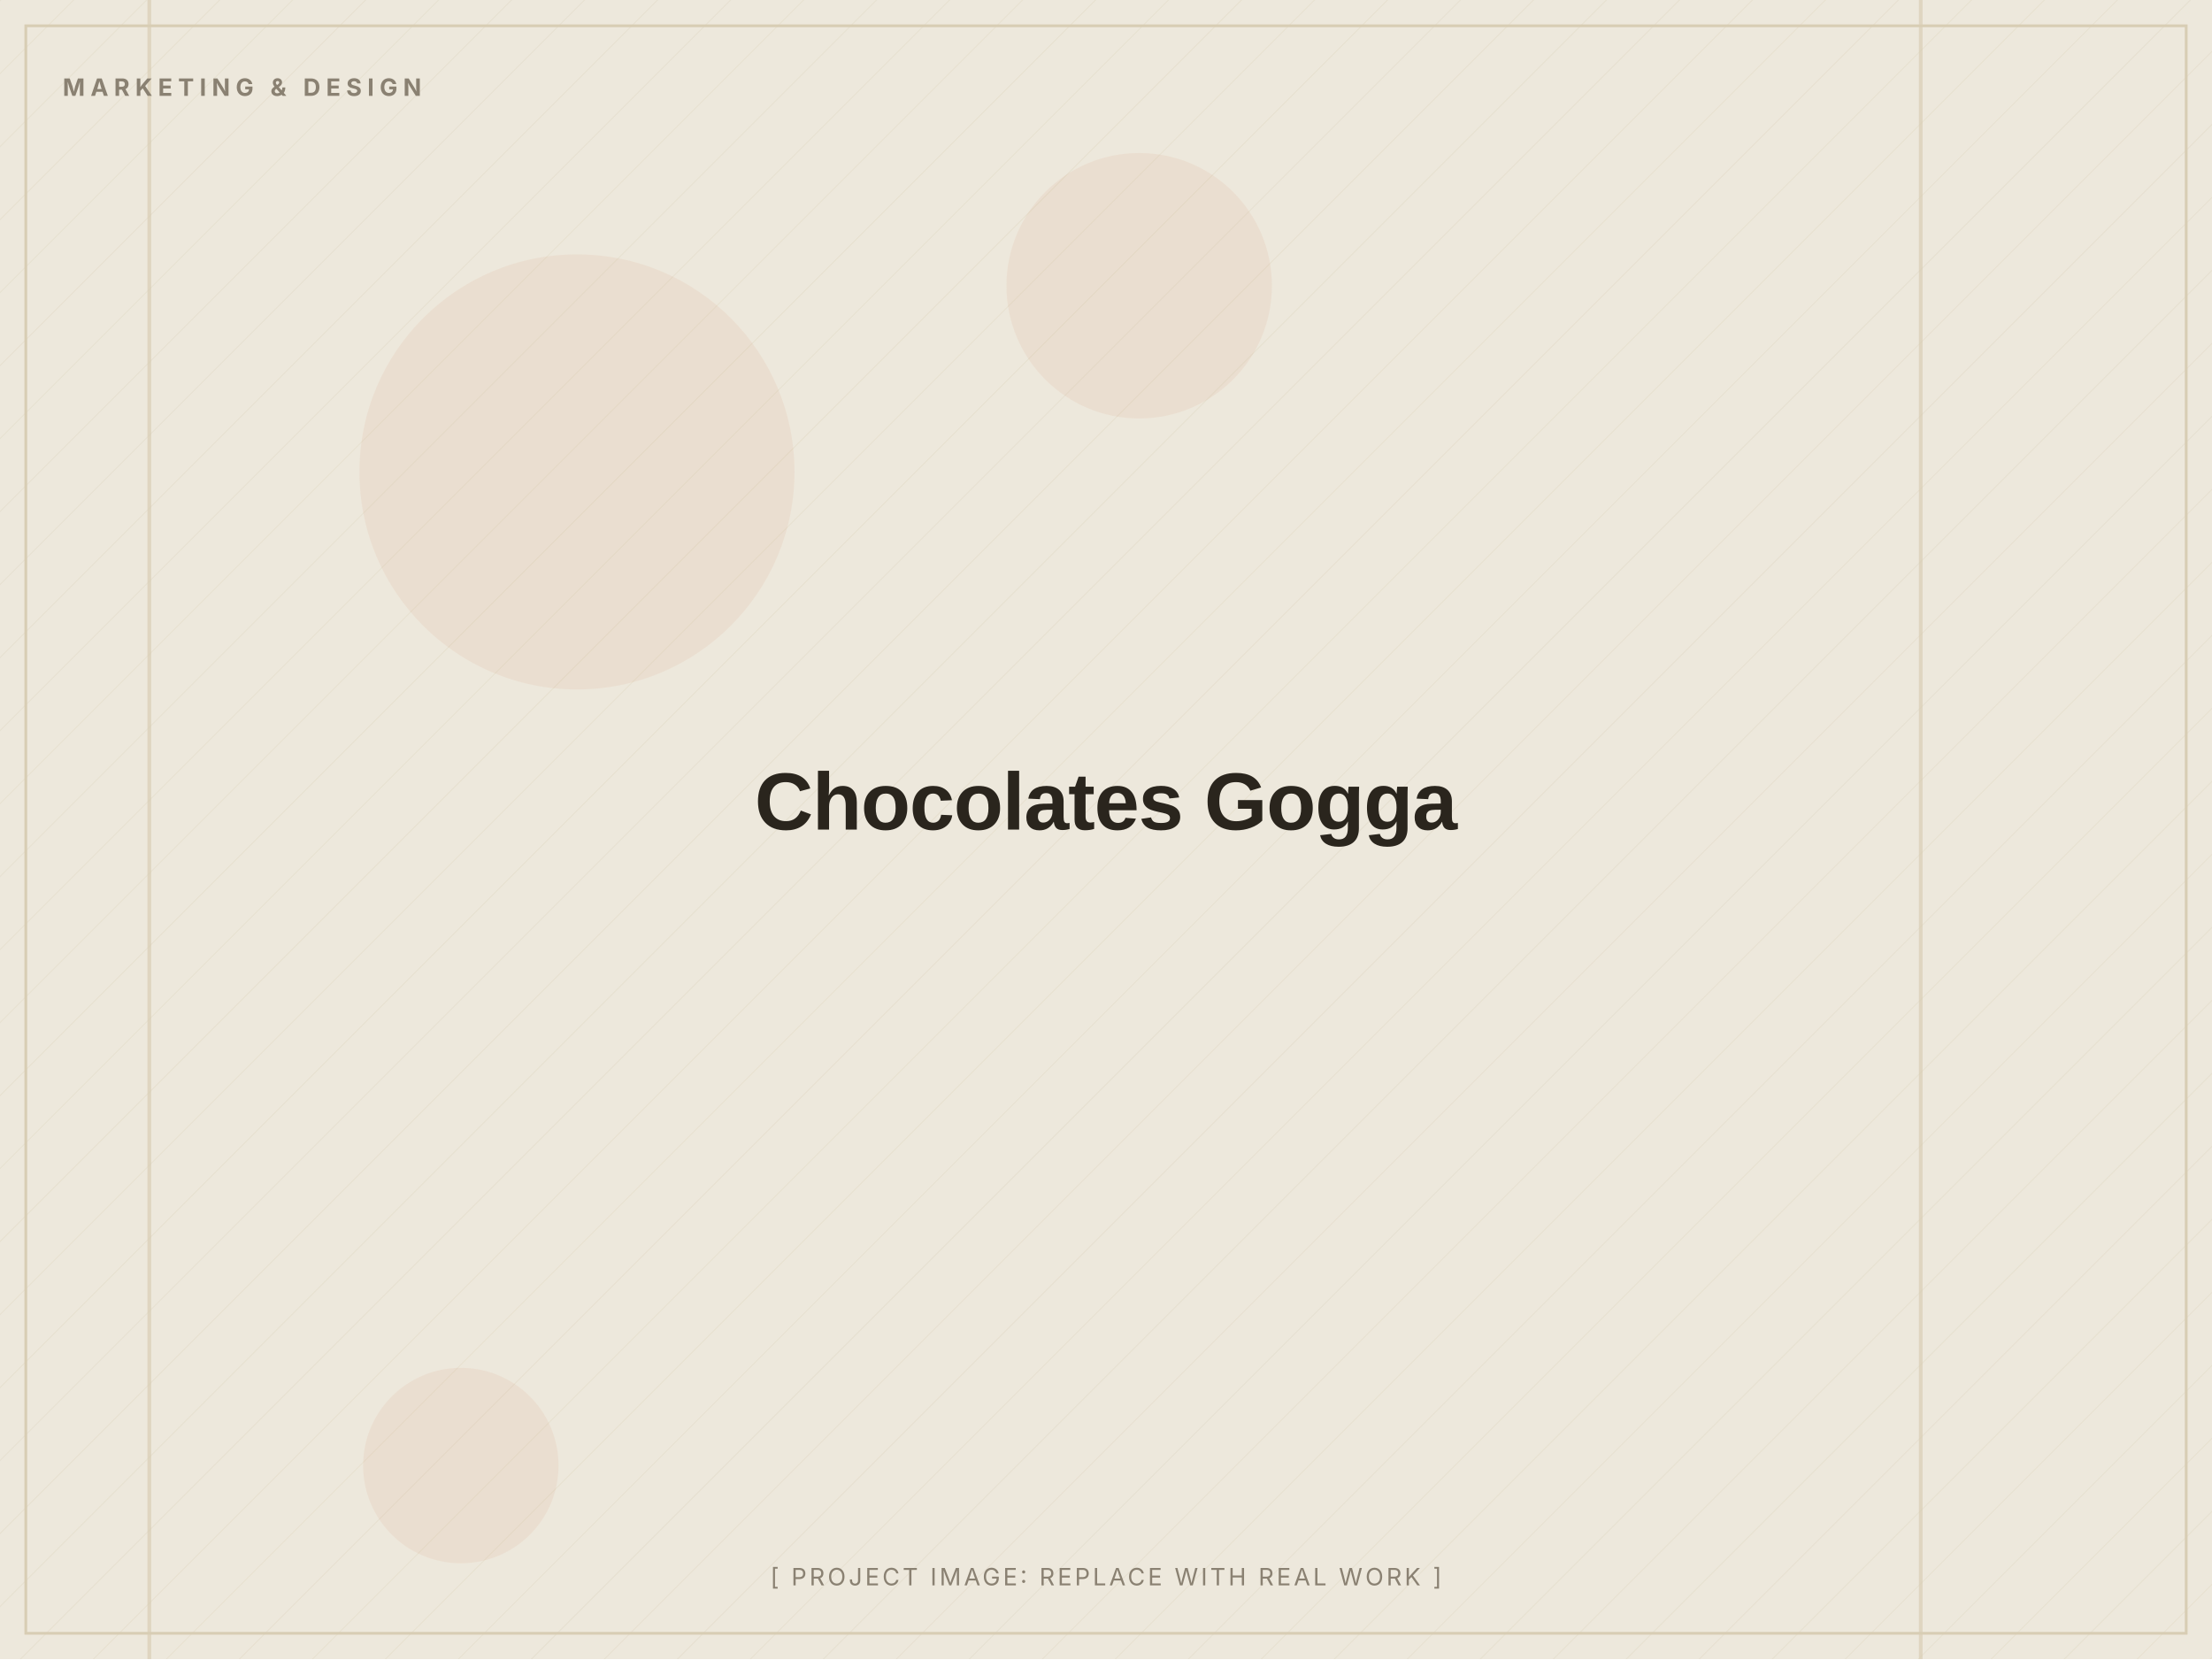
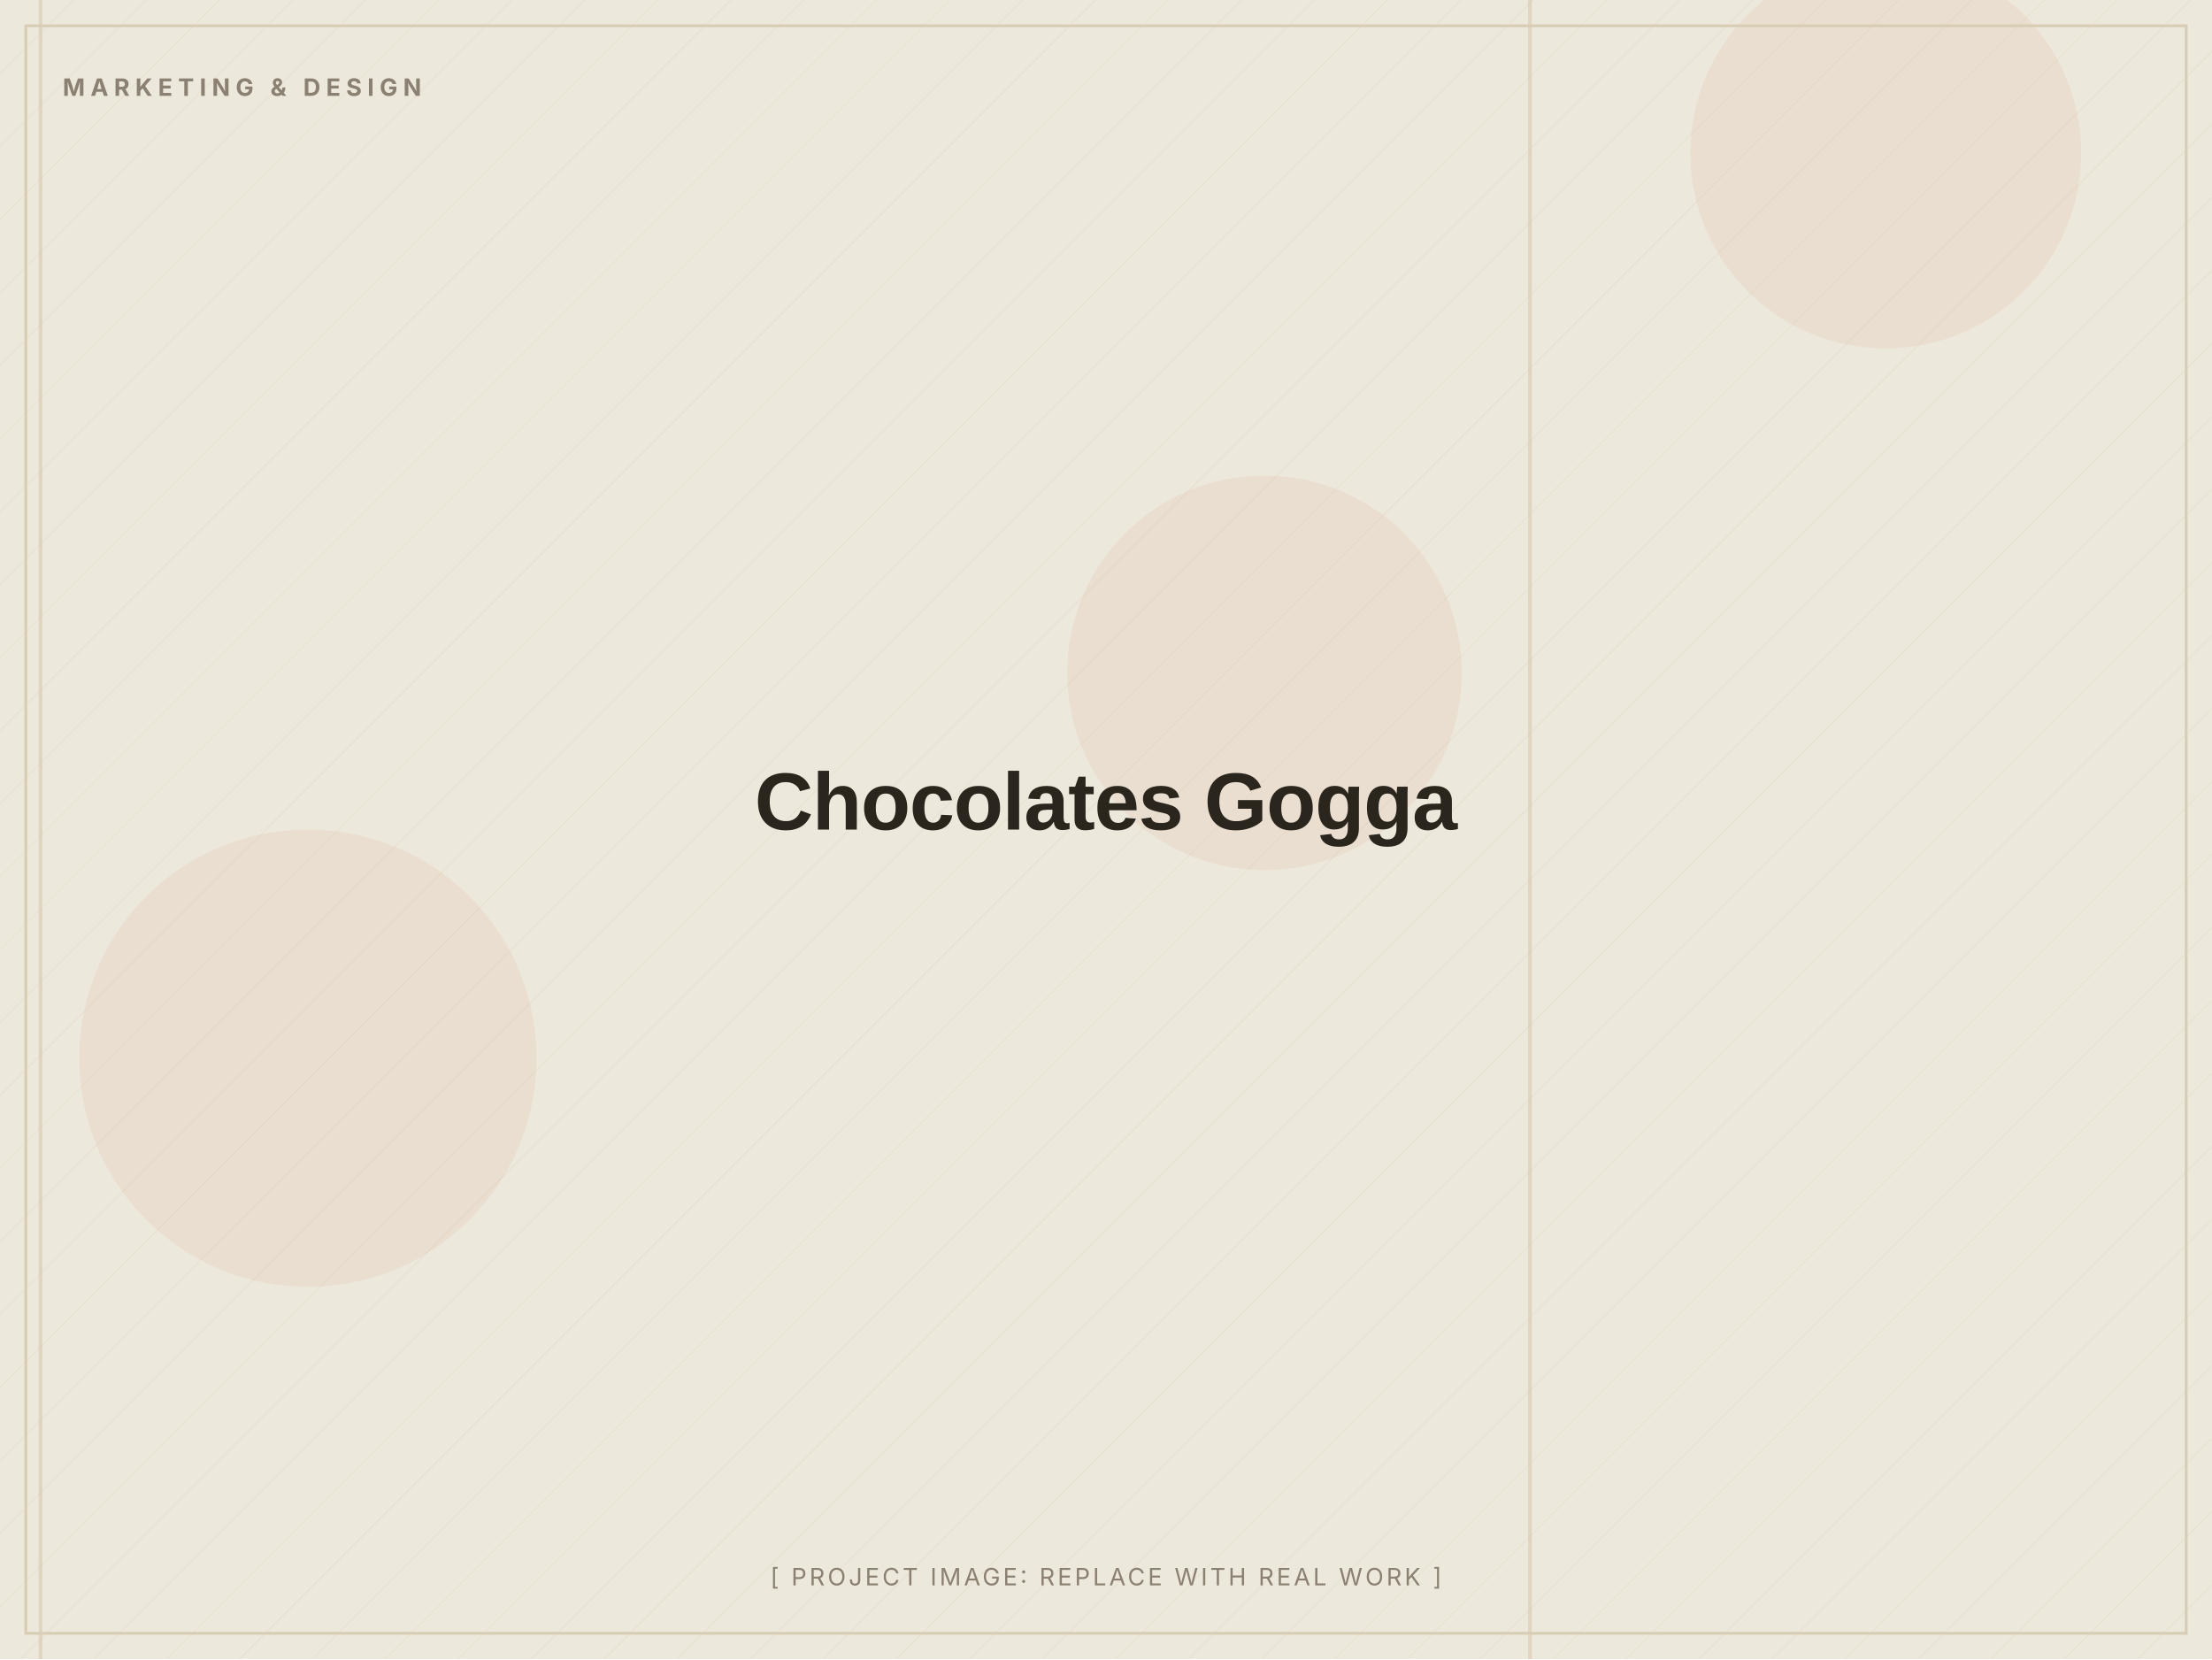
<svg xmlns="http://www.w3.org/2000/svg" width="1200" height="900" viewBox="0 0 1200 900" role="img" aria-label="Chocolates Gogga (placeholder image)">
  <defs>
    <pattern id="d" width="28" height="28" patternUnits="userSpaceOnUse" patternTransform="rotate(45)">
      <line x1="0" y1="0" x2="0" y2="28" stroke="#D8CDB4" stroke-width="1" opacity="0.5" />
    </pattern>
  </defs>
  <rect width="1200" height="900" fill="#EDE8DC" />
  <rect width="1200" height="900" fill="url(#d)" opacity="0.55" />
-   <circle cx="618" cy="155" r="72" fill="#C2410C" opacity="0.06" />
-   <circle cx="250" cy="795" r="53" fill="#C2410C" opacity="0.06" />
-   <circle cx="313" cy="256" r="118" fill="#C2410C" opacity="0.06" />
-   <rect x="80" y="0" width="2" height="900" fill="#D8CDB4" opacity="0.7" />
-   <rect x="1041" y="0" width="2" height="900" fill="#D8CDB4" opacity="0.7" />
+   <circle cx="1023" cy="83" r="106" fill="#C2410C" opacity="0.06" />
+   <circle cx="167" cy="574" r="124" fill="#C2410C" opacity="0.06" />
+   <circle cx="686" cy="365" r="107" fill="#C2410C" opacity="0.06" />
+   <rect x="21" y="0" width="2" height="900" fill="#D8CDB4" opacity="0.7" />
+   <rect x="829" y="0" width="2" height="900" fill="#D8CDB4" opacity="0.7" />
  <rect x="14" y="14" width="1172" height="872" fill="none" stroke="#D8CDB4" stroke-width="1.5" />
  <text x="34" y="52" font-family="Inter, Arial, sans-serif" font-weight="700" font-size="13" letter-spacing="3" fill="#8A8172">MARKETING &amp; DESIGN</text>
  <text x="600.0" y="450.0" text-anchor="middle" font-family="Archivo, Arial, sans-serif" font-weight="800" font-size="44" letter-spacing="-0.5" fill="#2A251D">Chocolates Gogga</text>
  <text x="600.0" y="860" text-anchor="middle" font-family="Inter, Arial, sans-serif" font-size="13" letter-spacing="1.5" fill="#8A8172">[ PROJECT IMAGE: REPLACE WITH REAL WORK ]</text>
</svg>
